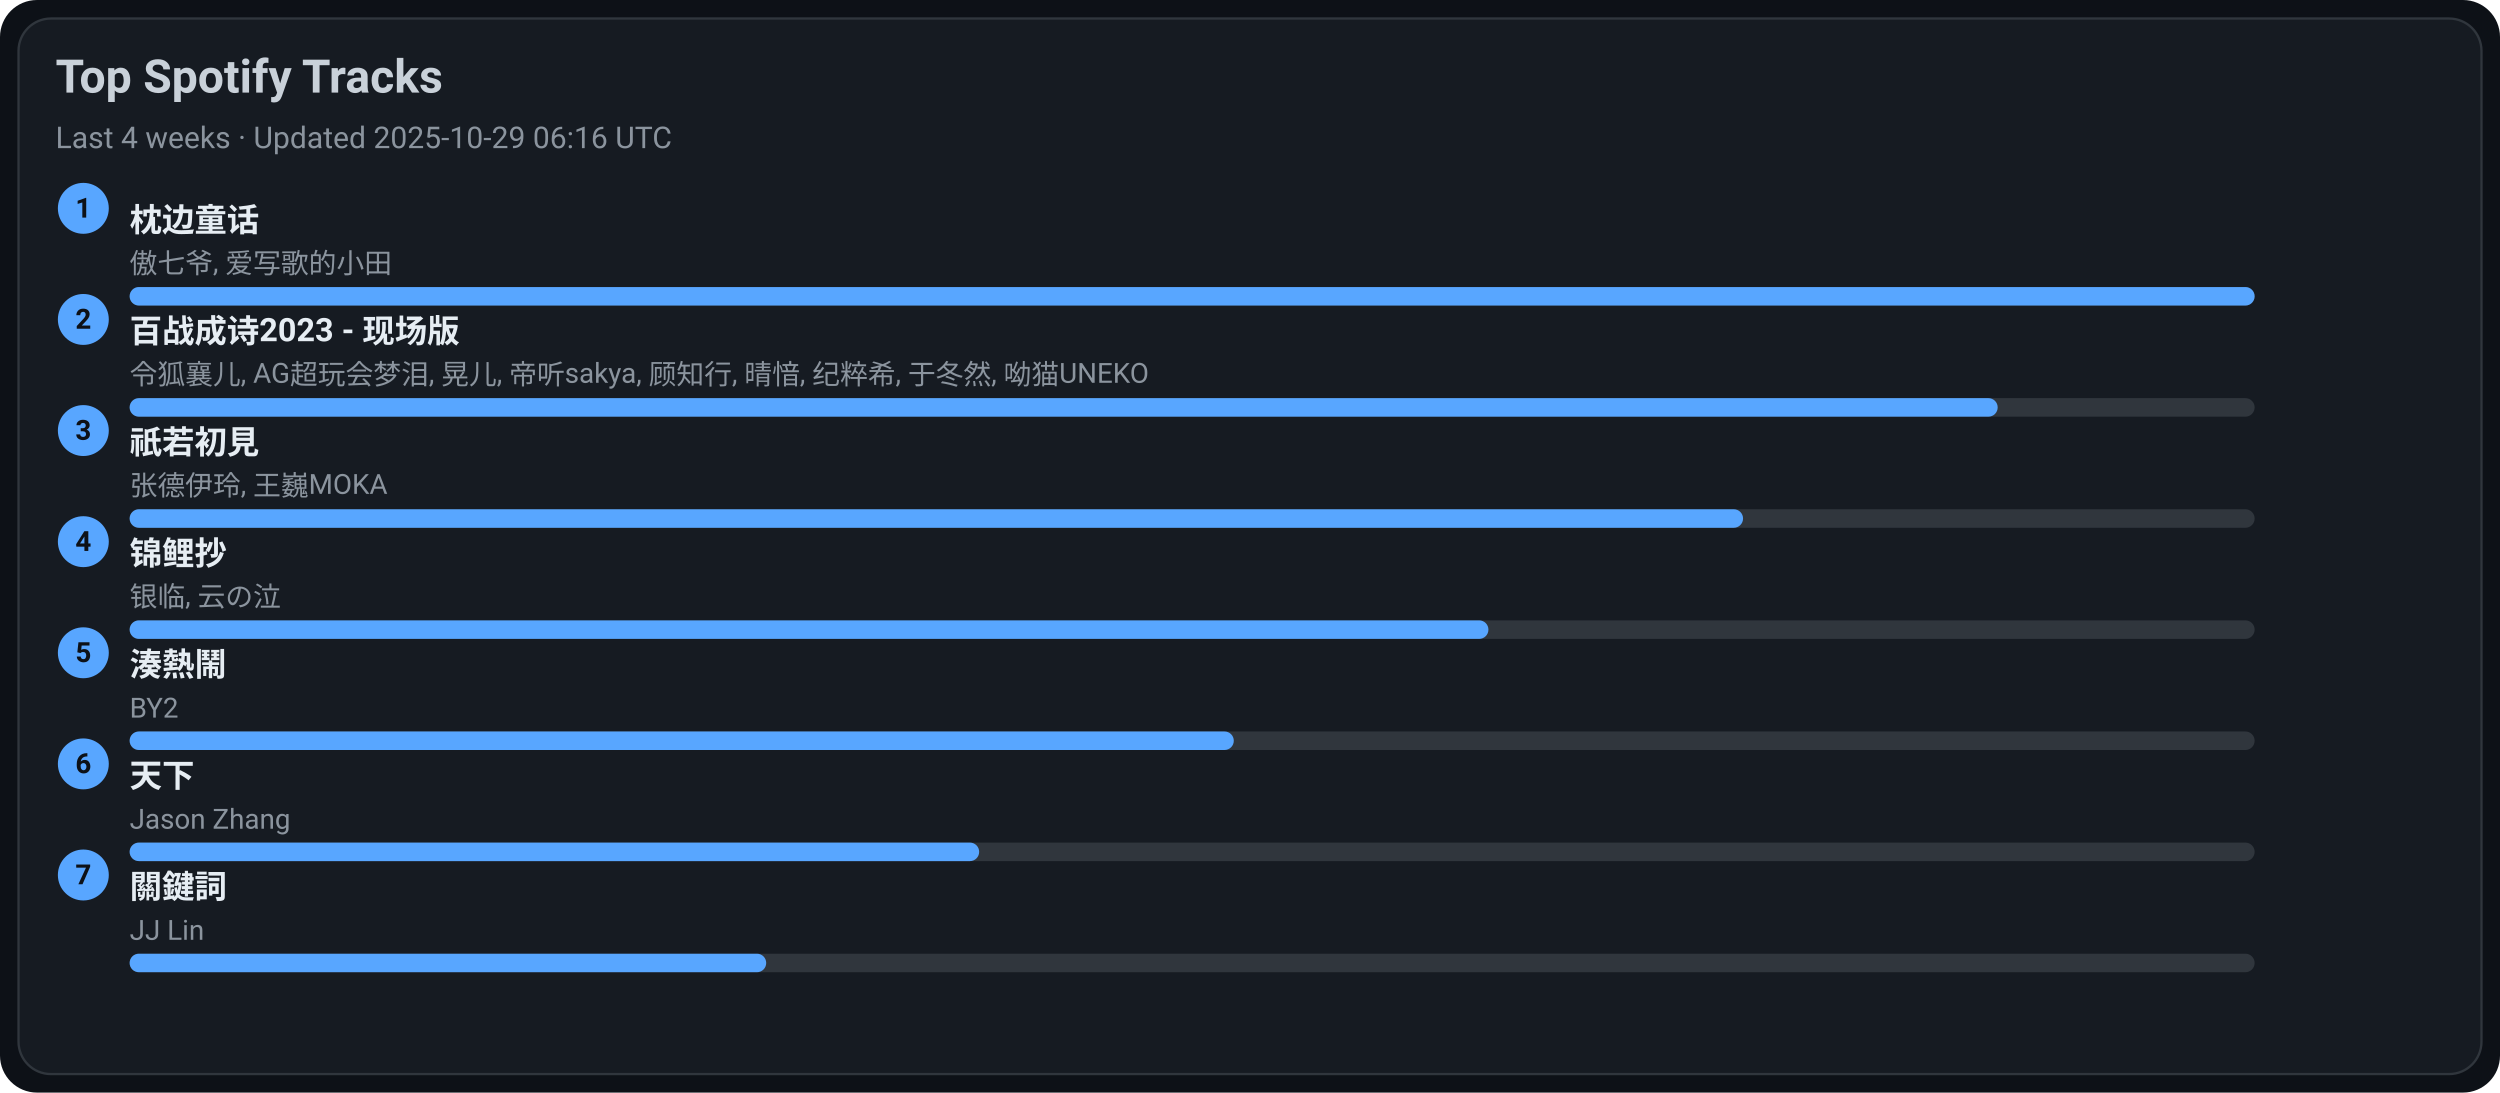
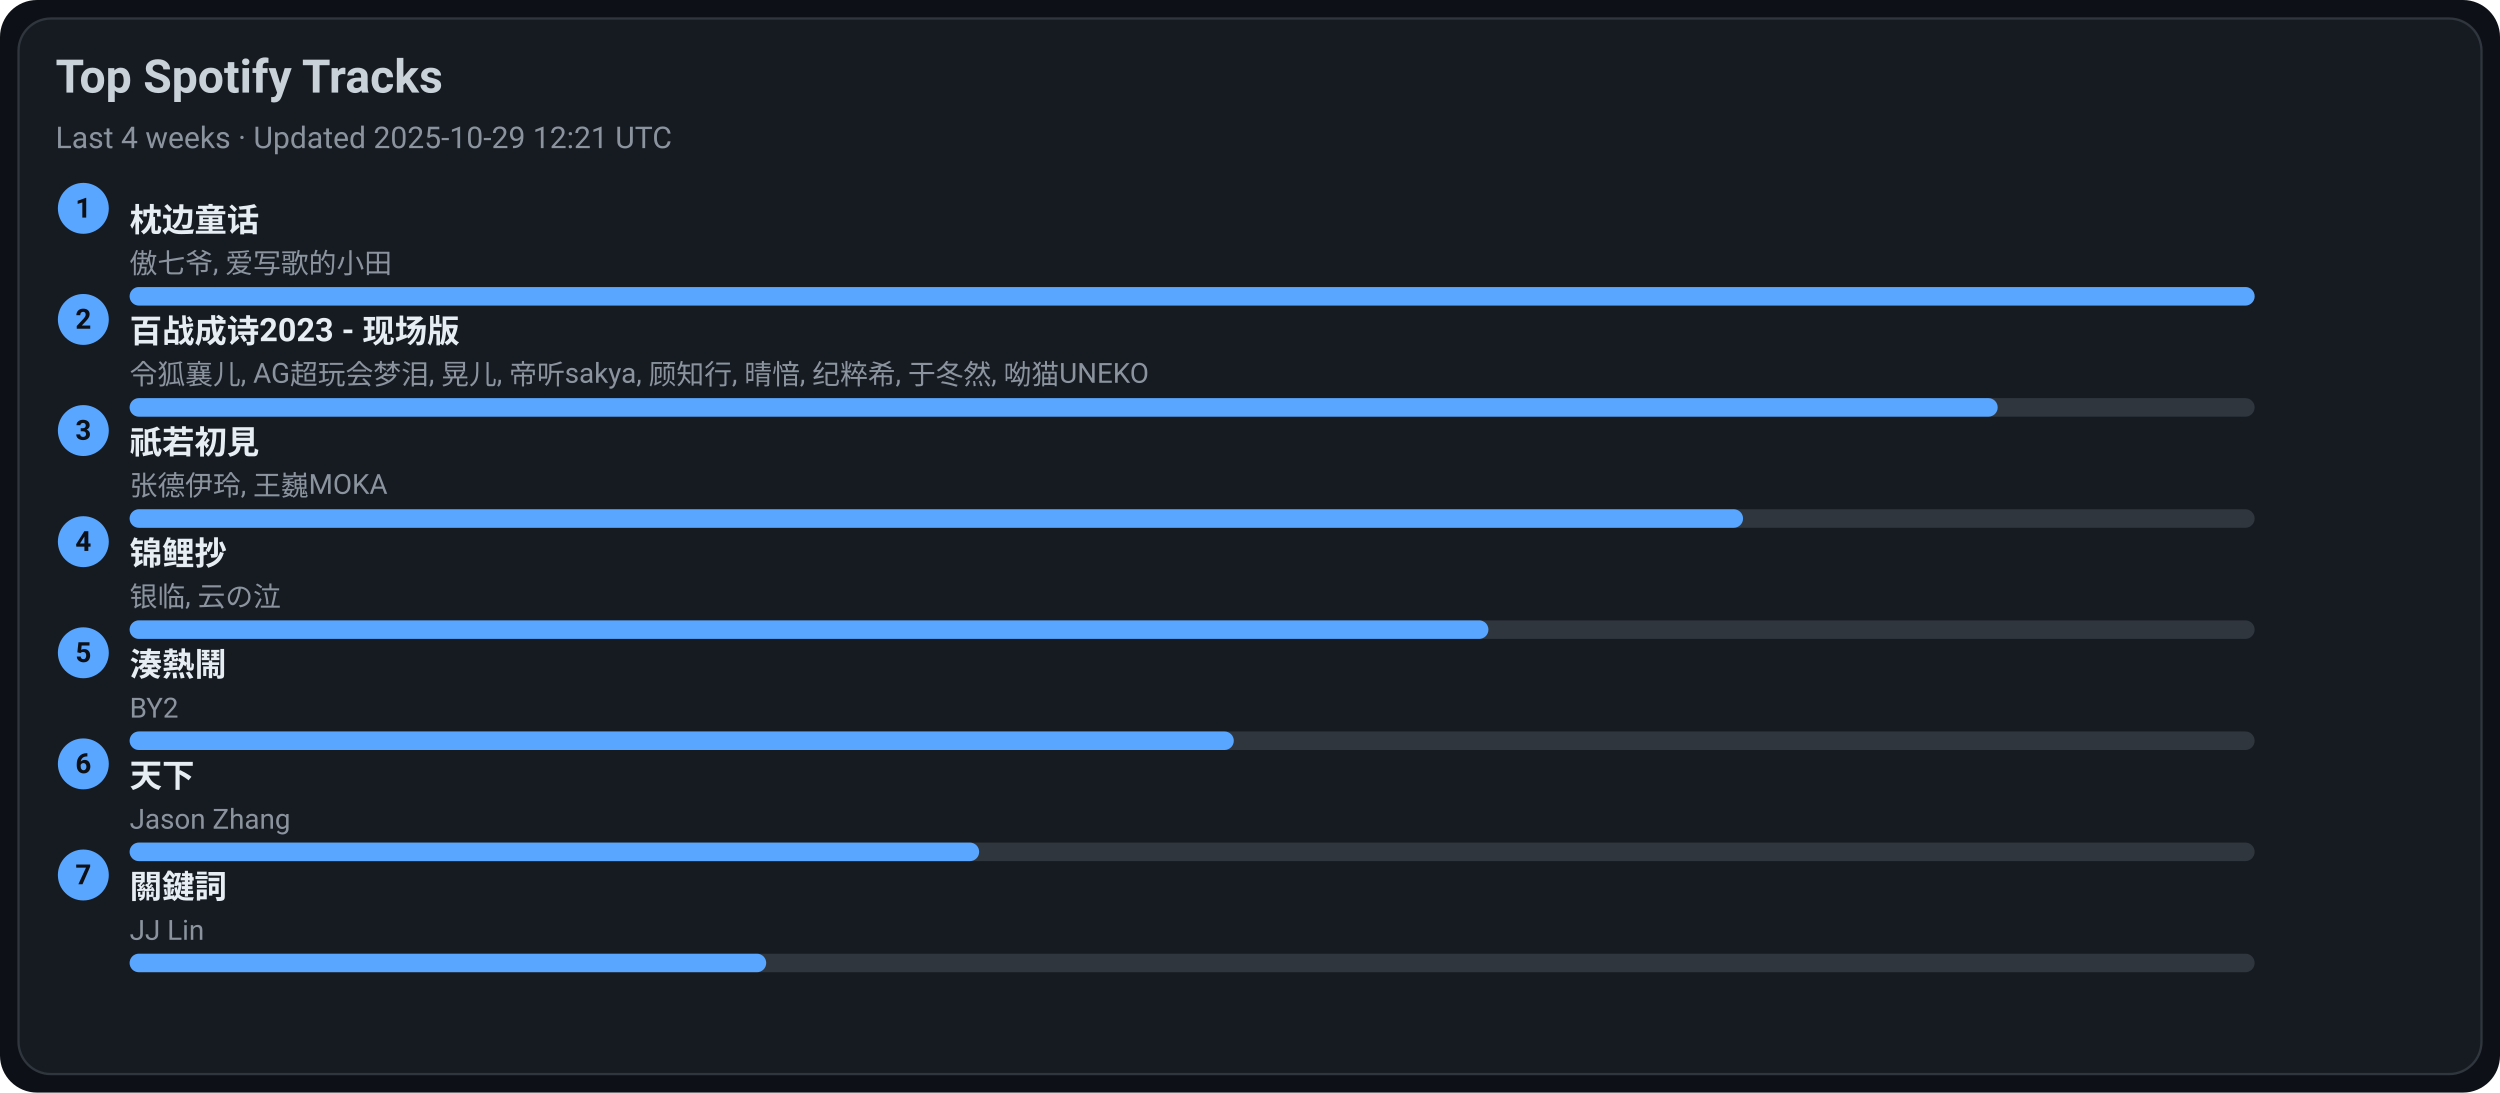
<svg xmlns="http://www.w3.org/2000/svg" width="1080" height="472" viewBox="0 0 1080 472">
  <style>text{font-family:-apple-system,BlinkMacSystemFont,Segoe UI,Roboto,Ubuntu,Helvetica Neue,Arial,Noto Sans,sans-serif}</style>
  <rect width="1080" height="472" rx="16" fill="#0d1117" />
  <rect x="8" y="8" width="1064" height="456" rx="14" fill="#161b22" stroke="#30363d" />
  <text x="24" y="40" font-size="20" fill="#c9d1d9" font-weight="600">Top Spotify Tracks</text>
-   <text x="24" y="64" font-size="13" fill="#8b949e">Last 4 weeks · Updated 2025-10-29 06:16 UTC</text>
+   <text x="24" y="64" font-size="13" fill="#8b949e">Last 4 weeks · Updated 2025-10-29 12:21 UTC</text>
  <circle cx="36" cy="90" r="11" fill="#58a6ff" />
  <text x="36" y="94" text-anchor="middle" font-size="12" fill="#0d1117" font-weight="700">1</text>
  <a href="https://open.spotify.com/track/3I8tlHNA9NM8dL0B23xGIY" target="_blank" rel="noopener noreferrer">
    <text x="56" y="100" font-size="14" fill="#e6edf3" font-weight="600">枕边童话</text>
  </a>
  <text x="56" y="118" font-size="12" fill="#8b949e">傲七爷, 爱写歌的小田</text>
  <rect x="56" y="124" width="918" height="8" rx="4" fill="#30363d" />
  <rect x="56" y="124" width="918" height="8" rx="4" fill="#58a6ff" />
  <circle cx="36" cy="138" r="11" fill="#58a6ff" />
  <text x="36" y="142" text-anchor="middle" font-size="12" fill="#0d1117" font-weight="700">2</text>
  <a href="https://open.spotify.com/track/2gttnS8fWnDwziLFt2TLEi" target="_blank" rel="noopener noreferrer">
    <text x="56" y="148" font-size="14" fill="#e6edf3" font-weight="600">百战成诗2023 - 现场版</text>
  </a>
  <text x="56" y="166" font-size="12" fill="#8b949e">令狐襄儿, AG超玩会梦泪, 晃儿, 帝听sakya, 顾知行, 晴愔, 纪粹希, 于冬然, 呦猫UNEKO</text>
  <rect x="56" y="172" width="918" height="8" rx="4" fill="#30363d" />
  <rect x="56" y="172" width="807" height="8" rx="4" fill="#58a6ff" />
  <circle cx="36" cy="186" r="11" fill="#58a6ff" />
  <text x="36" y="190" text-anchor="middle" font-size="12" fill="#0d1117" font-weight="700">3</text>
  <a href="https://open.spotify.com/track/5X4U0jJr9H4oOoXTpiVkyA" target="_blank" rel="noopener noreferrer">
    <text x="56" y="196" font-size="14" fill="#e6edf3" font-weight="600">祇若初見</text>
  </a>
  <text x="56" y="214" font-size="12" fill="#8b949e">张德伊玲, 王巍MOKA</text>
  <rect x="56" y="220" width="918" height="8" rx="4" fill="#30363d" />
  <rect x="56" y="220" width="697" height="8" rx="4" fill="#58a6ff" />
  <circle cx="36" cy="234" r="11" fill="#58a6ff" />
  <text x="36" y="238" text-anchor="middle" font-size="12" fill="#0d1117" font-weight="700">4</text>
  <a href="https://open.spotify.com/track/1KBIv1xAf0VhKsHrZaTVKu" target="_blank" rel="noopener noreferrer">
    <text x="56" y="244" font-size="14" fill="#e6edf3" font-weight="600">锦鲤抄</text>
  </a>
  <text x="56" y="262" font-size="12" fill="#8b949e">银临, 云の泣</text>
  <rect x="56" y="268" width="918" height="8" rx="4" fill="#30363d" />
  <rect x="56" y="268" width="587" height="8" rx="4" fill="#58a6ff" />
  <circle cx="36" cy="282" r="11" fill="#58a6ff" />
  <text x="36" y="286" text-anchor="middle" font-size="12" fill="#0d1117" font-weight="700">5</text>
  <a href="https://open.spotify.com/track/2Qhxww2DKuv7gfvZkkR0wa" target="_blank" rel="noopener noreferrer">
    <text x="56" y="292" font-size="14" fill="#e6edf3" font-weight="600">湊熱鬧</text>
  </a>
  <text x="56" y="310" font-size="12" fill="#8b949e">BY2</text>
  <rect x="56" y="316" width="918" height="8" rx="4" fill="#30363d" />
  <rect x="56" y="316" width="477" height="8" rx="4" fill="#58a6ff" />
  <circle cx="36" cy="330" r="11" fill="#58a6ff" />
  <text x="36" y="334" text-anchor="middle" font-size="12" fill="#0d1117" font-weight="700">6</text>
  <a href="https://open.spotify.com/track/1j7LdPp0L34CE6W8l2p54i" target="_blank" rel="noopener noreferrer">
    <text x="56" y="340" font-size="14" fill="#e6edf3" font-weight="600">天下</text>
  </a>
  <text x="56" y="358" font-size="12" fill="#8b949e">Jason Zhang</text>
  <rect x="56" y="364" width="918" height="8" rx="4" fill="#30363d" />
  <rect x="56" y="364" width="367" height="8" rx="4" fill="#58a6ff" />
  <circle cx="36" cy="378" r="11" fill="#58a6ff" />
  <text x="36" y="382" text-anchor="middle" font-size="12" fill="#0d1117" font-weight="700">7</text>
  <a href="https://open.spotify.com/track/35B0D3BnZfxl0mA3KkstVK" target="_blank" rel="noopener noreferrer">
    <text x="56" y="388" font-size="14" fill="#e6edf3" font-weight="600">關鍵詞</text>
  </a>
  <text x="56" y="406" font-size="12" fill="#8b949e">JJ Lin</text>
  <rect x="56" y="412" width="918" height="8" rx="4" fill="#30363d" />
  <rect x="56" y="412" width="275" height="8" rx="4" fill="#58a6ff" />
</svg>
